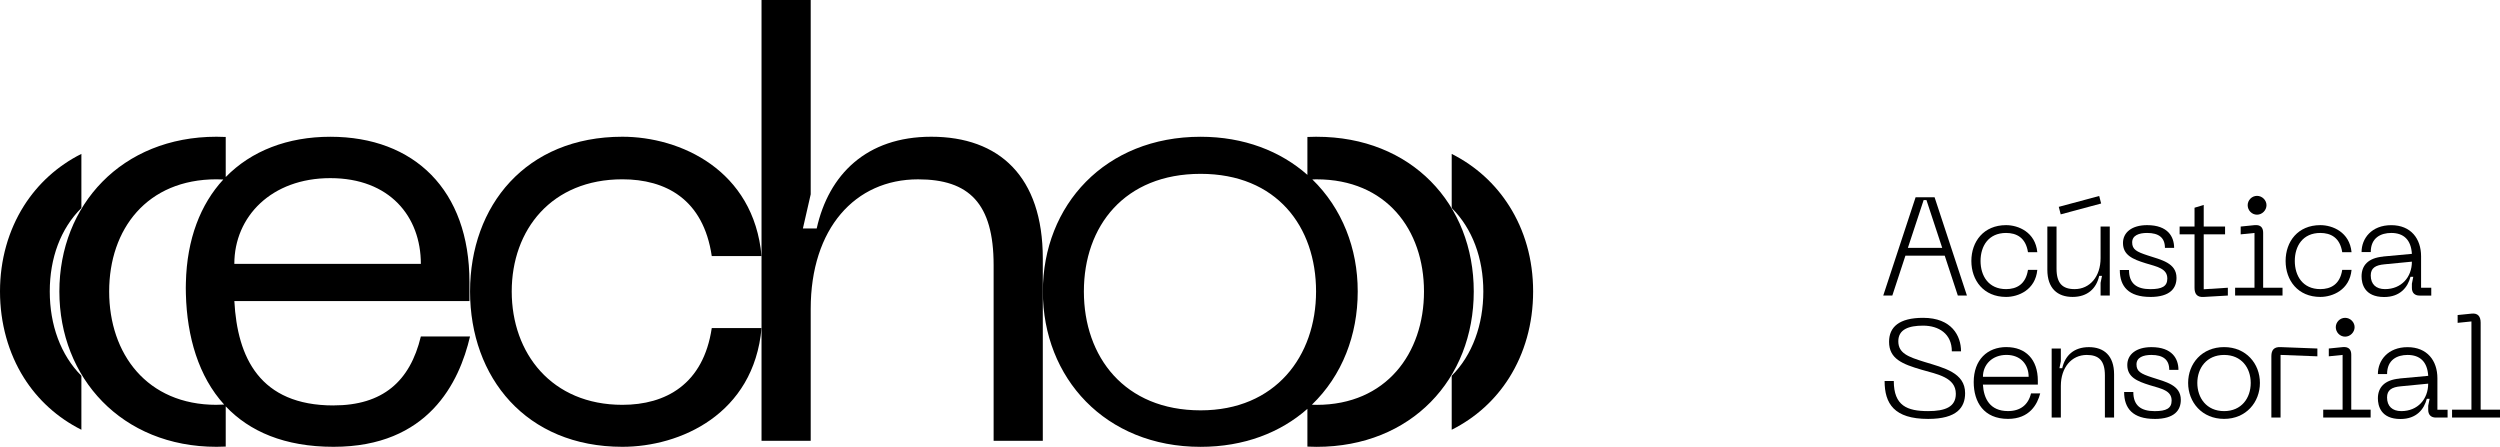
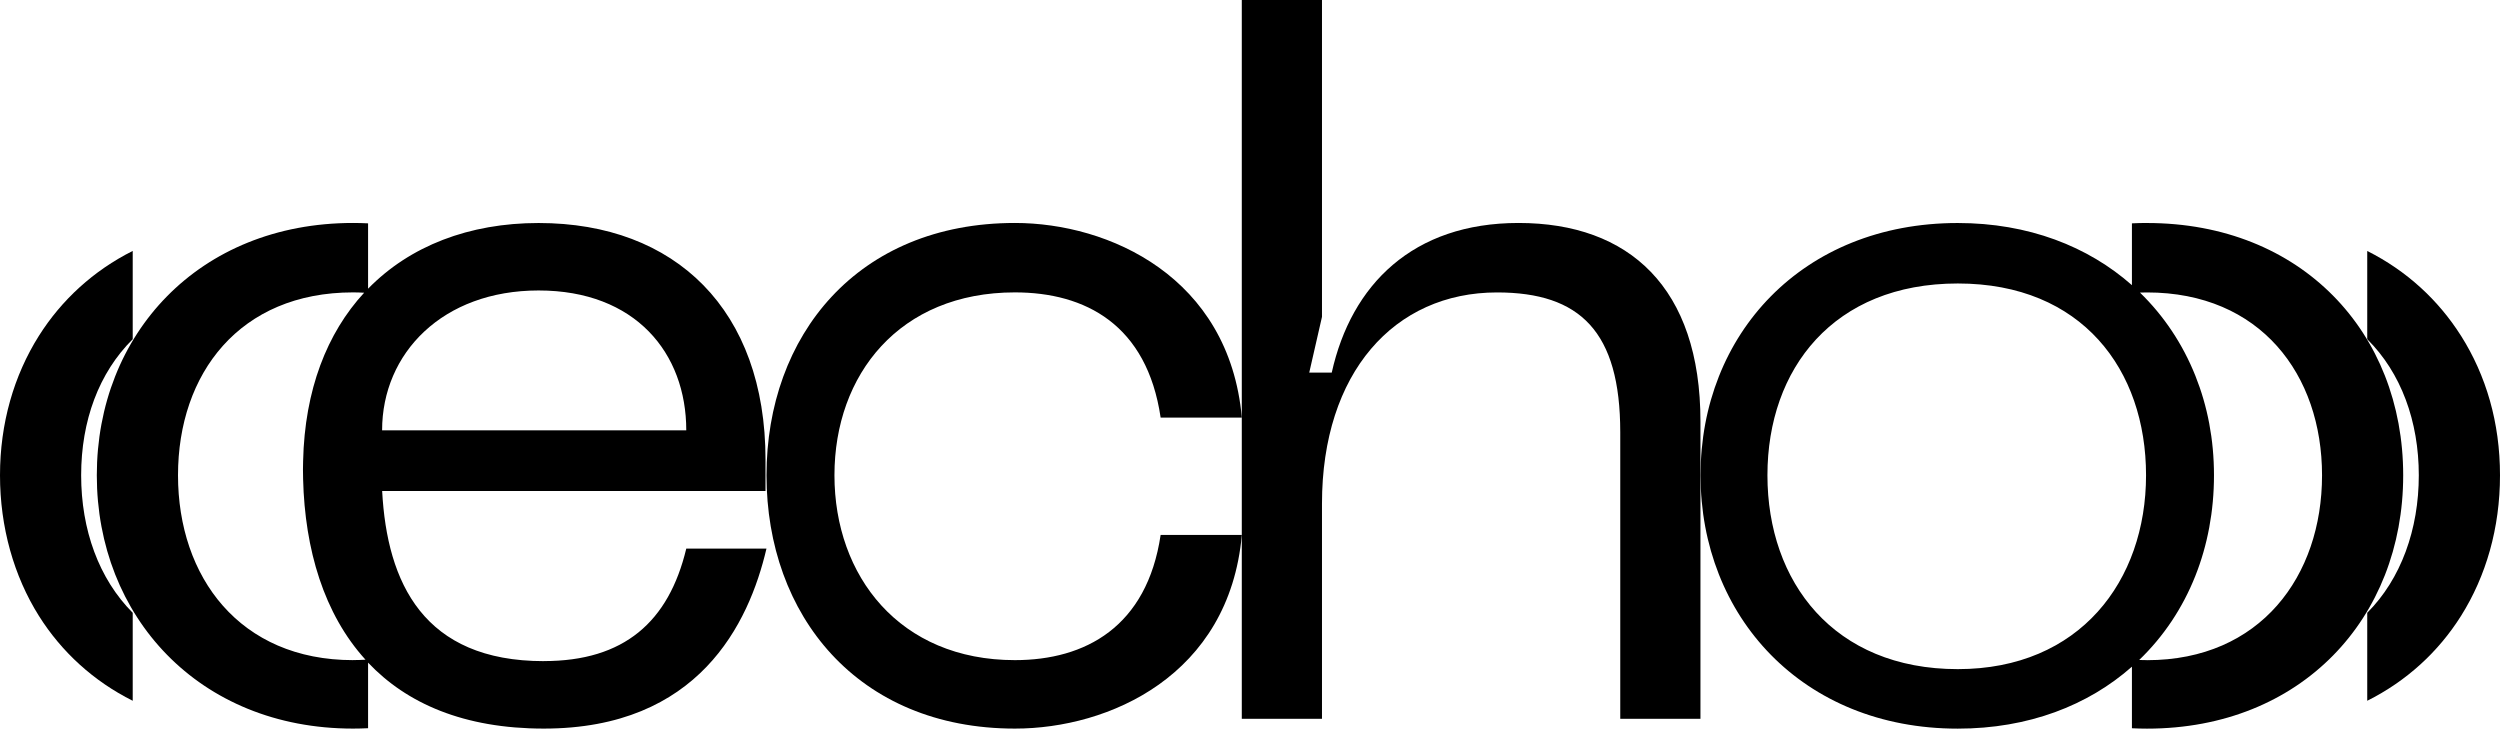
- <svg xmlns="http://www.w3.org/2000/svg" id="Camada_2" data-name="Camada 2" viewBox="0 0 851.48 152.18">
-   <g id="Camada_1-2" data-name="Camada 1">
-     <g>
-       <g>
-         <path fill="currentColor" d="M113.6,138.09c-25.13,0-32.76-16.34-33.78-35.54h80.07v-6.54c0-31.25-18.79-49.43-47.39-49.43-14.52,0-26.9,4.79-35.62,13.72v-13.65c-1.04-.05-2.08-.08-3.14-.08-32.27,0-53.52,23.29-53.52,52.7s21.24,52.91,53.52,52.91c1.06,0,2.11-.03,3.14-.08v-13.7c8.06,8.52,20.01,13.78,36.71,13.78,32.27,0,42.82-21.86,46.5-37.59h-16.75c-3.68,15.32-13,23.49-29.75,23.49ZM112.5,60.67c20.22,0,30.84,13.07,30.84,29.21h-63.53c0-16.14,12.67-29.21,32.68-29.21ZM73.74,137.88c-23.69,0-36.56-17.36-36.56-38.61s12.87-38.2,36.56-38.2c.79,0,1.56.03,2.32.07-7.77,8.42-12.42,20.3-12.75,35.17-.01.58-.03,1.15-.03,1.73,0,.69.02,1.38.03,2.06.37,14.68,4.34,28.13,13.03,37.69-.85.05-1.71.08-2.59.08Z" />
-         <path fill="currentColor" d="M211.98,137.88c-24.1,0-37.69-17.57-37.69-38.61s13.58-38.2,37.69-38.2c14.71,0,27.58,6.74,30.44,26.15h16.96c-2.66-29.41-27.78-40.65-47.39-40.65-32.89,0-51.89,23.49-51.89,52.7s19,52.91,51.89,52.91c19.61,0,44.73-11.03,47.39-40.45h-16.96c-2.86,19.2-15.73,26.15-30.44,26.15Z" />
-         <path fill="currentColor" d="M317.18,46.57c-22.06,0-34.93,12.87-39.02,31.25h-4.7l2.66-11.64V0h-16.75v150.14h16.75v-44.94c0-27.37,15.11-44.12,36.56-44.12,17.36,0,25.74,8.17,25.74,29.21v59.85h16.75v-62.1c0-27.98-14.91-41.47-37.99-41.47Z" />
-         <path fill="currentColor" d="M448.43,46.57c-1.06,0-2.11.03-3.14.08v12.91c-9.17-8.1-21.62-12.98-36.38-12.98-32.48,0-53.72,23.29-53.72,52.7s21.24,52.91,53.72,52.91c14.76,0,27.21-4.84,36.38-12.94v12.86c1.04.05,2.08.08,3.14.08,32.27,0,53.52-23.08,53.52-52.91s-21.24-52.7-53.52-52.7ZM408.92,139.76c-25.92,0-39.76-18.21-39.76-40.49s13.84-40.06,39.76-40.06,39.32,18,39.32,40.06-13.84,40.49-39.32,40.49ZM448.43,137.88c-.55,0-1.09-.01-1.62-.03,5.09-4.9,9.07-10.85,11.73-17.57,2.54-6.4,3.89-13.49,3.89-21s-1.35-14.44-3.89-20.8c-2.64-6.61-6.56-12.5-11.57-17.37.48-.02.97-.03,1.47-.03,23.69,0,36.56,17.16,36.56,38.2s-12.87,38.61-36.56,38.61Z" />
-         <path fill="currentColor" d="M514.02,70.13c-4.73-7.48-11.38-13.59-19.58-17.71v18.43c7.07,7,10.77,17.15,10.77,28.42s-3.7,21.64-10.77,28.72v18.38c8.2-4.11,14.85-10.2,19.58-17.71,5.25-8.34,8.15-18.4,8.15-29.39s-2.89-20.83-8.15-29.15Z" />
-         <path fill="currentColor" d="M27.72,70.85v-18.44c-8.2,4.12-14.85,10.23-19.58,17.71C2.89,78.44,0,88.44,0,99.27s2.89,21.05,8.14,29.39c4.73,7.51,11.38,13.6,19.58,17.71v-18.38c-7.07-7.08-10.77-17.34-10.77-28.72s3.7-21.42,10.77-28.42Z" />
-       </g>
-       <g>
-         <path fill="currentColor" d="M666.82,100.66l-4.46-13.58h-13.39l-4.46,13.58h-3.09l11.02-33.48h6.46l11.02,33.48h-3.09ZM649.82,84.42h11.68l-5.37-16.29h-.95l-5.37,16.29Z" />
-         <path fill="currentColor" d="M683.25,76.68c4.18,0,9.97,2.37,10.64,9.21h-3.18c-.76-4.99-3.94-6.55-7.46-6.55-5.98,0-8.69,4.46-8.69,9.54s2.71,9.59,8.69,9.59c3.51,0,6.7-1.57,7.46-6.55h3.18c-.66,6.84-6.46,9.21-10.64,9.21-7.65,0-11.82-5.65-11.82-12.25s4.18-12.2,11.82-12.2Z" />
-         <path fill="currentColor" d="M715.44,87.93v-10.78h3.13v23.5h-3.13v-4.32l.48-2.37h-.95c-.95,4.27-3.94,7.17-9.07,7.17s-8.59-2.9-8.59-9.26v-14.72h3.13v14.34c0,5.03,2.04,6.98,6.17,6.98,5.18,0,8.83-4.27,8.83-10.54ZM701.2,70.45l13.77-3.7.66,2.56-13.77,3.7-.66-2.56Z" />
-         <path fill="currentColor" d="M732.39,101.13c-7.41,0-10.4-3.56-10.4-9.16h3.13c0,4.56,2.56,6.51,7.26,6.51,3.99,0,5.79-.95,5.79-3.61,0-3.47-3.56-4.04-7.41-5.22-4.46-1.38-7.69-2.8-7.69-6.89,0-3.61,3.04-6.08,8.21-6.08,7.17,0,9.21,4.04,9.21,7.74h-3.13c0-3.47-2.09-5.08-6.08-5.08-2.8,0-5.08.85-5.08,3.23s1.47,3.18,5.27,4.42c4.65,1.52,9.83,2.56,9.83,7.64,0,3.47-2.09,6.51-8.93,6.51Z" />
-         <path fill="currentColor" d="M750.58,98.52l8.21-.52v2.66l-8.26.48c-2.14.14-3.09-.95-3.09-3.09v-18.23h-5.08v-2.66h5.08v-6.41l3.13-.95v7.36h7.27v2.66h-7.27v18.71Z" />
-         <path fill="currentColor" d="M761.26,100.66v-2.66h6.6v-18.66l-4.7.48v-2.66l4.75-.48c2.14-.19,2.9.95,2.9,2.61v18.71h6.6v2.66h-16.14ZM765.54,69.89c0-1.71,1.42-3.18,3.18-3.18s3.23,1.47,3.23,3.18-1.47,3.23-3.23,3.23-3.18-1.47-3.18-3.23Z" />
-         <path fill="currentColor" d="M790.28,76.68c4.18,0,9.97,2.37,10.64,9.21h-3.18c-.76-4.99-3.94-6.55-7.46-6.55-5.98,0-8.69,4.46-8.69,9.54s2.71,9.59,8.69,9.59c3.51,0,6.7-1.57,7.46-6.55h3.18c-.66,6.84-6.46,9.21-10.64,9.21-7.65,0-11.82-5.65-11.82-12.25s4.18-12.2,11.82-12.2Z" />
-         <path fill="currentColor" d="M811.69,87.36l9.78-.9c-.29-4.8-2.8-7.12-7.03-7.12-3.51,0-6.98,1.61-6.98,6.51h-3.13c0-4.65,3.42-9.16,10.11-9.16s10.16,4.61,10.16,10.59v10.73h3.47v2.66h-3.99c-1.66,0-2.61-.95-2.61-2.61v-1.42l.47-2.37h-.95c-.9,3.51-3.47,6.89-8.97,6.89-6.74,0-7.69-4.56-7.69-7.03,0-3.66,2.18-6.27,7.36-6.74ZM812.31,98.47c5.6,0,9.16-4.08,9.16-9.35l-9.31.9c-3.13.28-4.7,1.28-4.7,3.8,0,2.99,1.8,4.65,4.84,4.65Z" />
-         <path fill="currentColor" d="M656.7,142.68c-11.59,0-14.82-5.22-14.82-12.92h3.13c0,8.45,4.56,10.26,11.68,10.26,5.84,0,9.45-1.42,9.45-5.89,0-5.6-6.27-6.65-11.68-8.21-6.51-1.9-11.06-3.7-11.06-9.5,0-5.03,3.42-8.17,11.59-8.17,9.78,0,12.92,6.17,12.92,11.4h-3.13c0-5.98-4.46-8.74-9.78-8.74-4.84,0-8.45,1.23-8.45,5.32s3.37,5.32,8.88,7.03c6.65,2.04,13.87,3.66,13.87,10.64,0,4.84-2.75,8.78-12.58,8.78Z" />
-         <path fill="currentColor" d="M683.39,118.22c6.51,0,10.68,4.18,10.68,11.44v1.33h-18.71c.29,4.8,2.42,9.02,8.55,9.02,4.18,0,6.89-2.09,7.84-6.03h3.13c-.95,3.7-3.61,8.69-10.97,8.69-8.26,0-11.68-5.75-11.68-12.54,0-7.6,4.65-11.92,11.16-11.92ZM690.94,128.34c0-4.18-2.71-7.46-7.55-7.46s-8.02,3.28-8.02,7.46h15.58Z" />
-         <path fill="currentColor" d="M701.91,131.43v10.78h-3.13v-23.5h3.13v4.32l-.48,2.37h.95c.95-4.27,3.94-7.17,9.07-7.17s8.59,2.9,8.59,9.26v14.72h-3.13v-14.34c0-5.03-2.04-6.98-6.17-6.98-5.18,0-8.83,4.27-8.83,10.54Z" />
-         <path fill="currentColor" d="M733.86,142.68c-7.41,0-10.4-3.56-10.4-9.16h3.13c0,4.56,2.56,6.51,7.26,6.51,3.99,0,5.79-.95,5.79-3.61,0-3.47-3.56-4.04-7.41-5.22-4.46-1.38-7.69-2.8-7.69-6.89,0-3.61,3.04-6.08,8.21-6.08,7.17,0,9.21,4.04,9.21,7.74h-3.13c0-3.47-2.09-5.08-6.08-5.08-2.8,0-5.08.85-5.08,3.23s1.47,3.18,5.27,4.42c4.65,1.52,9.83,2.56,9.83,7.64,0,3.47-2.09,6.51-8.93,6.51Z" />
-         <path fill="currentColor" d="M757.51,118.22c7.5,0,12.2,5.65,12.2,12.2s-4.7,12.25-12.2,12.25-12.25-5.65-12.25-12.25,4.7-12.2,12.25-12.2ZM757.51,140.02c5.94,0,9.07-4.46,9.07-9.59s-3.13-9.54-9.07-9.54-9.12,4.46-9.12,9.54,3.13,9.59,9.12,9.59Z" />
-         <path fill="currentColor" d="M773.61,142.2v-20.89c0-2.14.95-3.18,3.09-3.09l12.58.48v2.66l-12.54-.48v21.32h-3.13Z" />
-         <path fill="currentColor" d="M791.27,142.2v-2.66h6.6v-18.66l-4.7.48v-2.66l4.75-.48c2.14-.19,2.9.95,2.9,2.61v18.71h6.6v2.66h-16.14ZM795.55,111.43c0-1.71,1.42-3.18,3.18-3.18s3.23,1.47,3.23,3.18-1.47,3.23-3.23,3.23-3.18-1.47-3.18-3.23Z" />
-         <path fill="currentColor" d="M817.25,128.91l9.78-.9c-.29-4.8-2.8-7.12-7.03-7.12-3.51,0-6.98,1.61-6.98,6.51h-3.13c0-4.65,3.42-9.16,10.11-9.16s10.16,4.61,10.16,10.59v10.73h3.47v2.66h-3.99c-1.66,0-2.61-.95-2.61-2.61v-1.42l.47-2.37h-.95c-.9,3.51-3.47,6.89-8.97,6.89-6.74,0-7.69-4.56-7.69-7.03,0-3.66,2.18-6.27,7.36-6.74ZM817.86,140.02c5.6,0,9.16-4.08,9.16-9.35l-9.31.9c-3.13.28-4.7,1.28-4.7,3.8,0,2.99,1.81,4.65,4.84,4.65Z" />
-         <path fill="currentColor" d="M835.15,142.2v-2.66h6.6v-30.06l-4.7.48v-2.66l4.75-.48c2.14-.24,3.09.95,3.09,3.09v29.63h6.6v2.66h-16.34Z" />
-       </g>
-     </g>
+ <svg xmlns="http://www.w3.org/2000/svg" viewBox="0 0 522.17 152.18">
+   <g>
+     <path fill="currentColor" d="M113.6,138.09c-25.13,0-32.76-16.34-33.78-35.54h80.07v-6.54c0-31.25-18.79-49.43-47.39-49.43-14.52,0-26.9,4.79-35.62,13.72v-13.65c-1.04-.05-2.08-.08-3.14-.08-32.27,0-53.52,23.29-53.52,52.7s21.24,52.91,53.52,52.91c1.06,0,2.11-.03,3.14-.08v-13.7c8.06,8.52,20.01,13.78,36.71,13.78,32.27,0,42.82-21.86,46.5-37.59h-16.75c-3.68,15.32-13,23.49-29.75,23.49ZM112.5,60.67c20.22,0,30.84,13.07,30.84,29.21h-63.53c0-16.14,12.67-29.21,32.68-29.21ZM73.74,137.88c-23.69,0-36.56-17.36-36.56-38.61s12.87-38.2,36.56-38.2c.79,0,1.56.03,2.32.07-7.77,8.42-12.42,20.3-12.75,35.17-.01.58-.03,1.15-.03,1.73,0,.69.02,1.38.03,2.06.37,14.68,4.34,28.13,13.03,37.69-.85.05-1.71.08-2.59.08Z" />
+     <path fill="currentColor" d="M211.98,137.88c-24.1,0-37.69-17.57-37.69-38.61s13.58-38.2,37.69-38.2c14.71,0,27.58,6.74,30.44,26.15h16.96c-2.66-29.41-27.78-40.65-47.39-40.65-32.89,0-51.89,23.49-51.89,52.7s19,52.91,51.89,52.91c19.61,0,44.73-11.03,47.39-40.45h-16.96c-2.86,19.2-15.73,26.15-30.44,26.15Z" />
+     <path fill="currentColor" d="M317.18,46.57c-22.06,0-34.93,12.87-39.02,31.25h-4.7l2.66-11.64V0h-16.75v150.14h16.75v-44.94c0-27.37,15.11-44.12,36.56-44.12,17.36,0,25.74,8.17,25.74,29.21v59.85h16.75v-62.1c0-27.98-14.91-41.47-37.99-41.47Z" />
+     <path fill="currentColor" d="M448.43,46.57c-1.06,0-2.11.03-3.14.08v12.91c-9.17-8.1-21.62-12.98-36.38-12.98-32.48,0-53.72,23.29-53.72,52.7s21.24,52.91,53.72,52.91c14.76,0,27.21-4.84,36.38-12.94v12.86c1.04.05,2.08.08,3.14.08,32.27,0,53.52-23.08,53.52-52.91s-21.24-52.7-53.52-52.7ZM408.92,139.76c-25.92,0-39.76-18.21-39.76-40.49s13.84-40.06,39.76-40.06,39.32,18,39.32,40.06-13.84,40.49-39.32,40.49ZM448.43,137.88c-.55,0-1.09-.01-1.62-.03,5.09-4.9,9.07-10.85,11.73-17.57,2.54-6.4,3.89-13.49,3.89-21s-1.35-14.44-3.89-20.8c-2.64-6.61-6.56-12.5-11.57-17.37.48-.02.97-.03,1.47-.03,23.69,0,36.56,17.16,36.56,38.2s-12.87,38.61-36.56,38.61Z" />
+     <path fill="currentColor" d="M514.02,70.13c-4.73-7.48-11.38-13.59-19.58-17.71v18.43c7.07,7,10.77,17.15,10.77,28.42s-3.7,21.64-10.77,28.72v18.38c8.2-4.11,14.85-10.2,19.58-17.71,5.25-8.34,8.15-18.4,8.15-29.39s-2.89-20.83-8.15-29.15Z" />
+     <path fill="currentColor" d="M27.72,70.85v-18.44c-8.2,4.12-14.85,10.23-19.58,17.71C2.89,78.44,0,88.44,0,99.27s2.89,21.05,8.14,29.39c4.73,7.51,11.38,13.6,19.58,17.71v-18.38c-7.07-7.08-10.77-17.34-10.77-28.72s3.7-21.42,10.77-28.42Z" />
  </g>
</svg>
